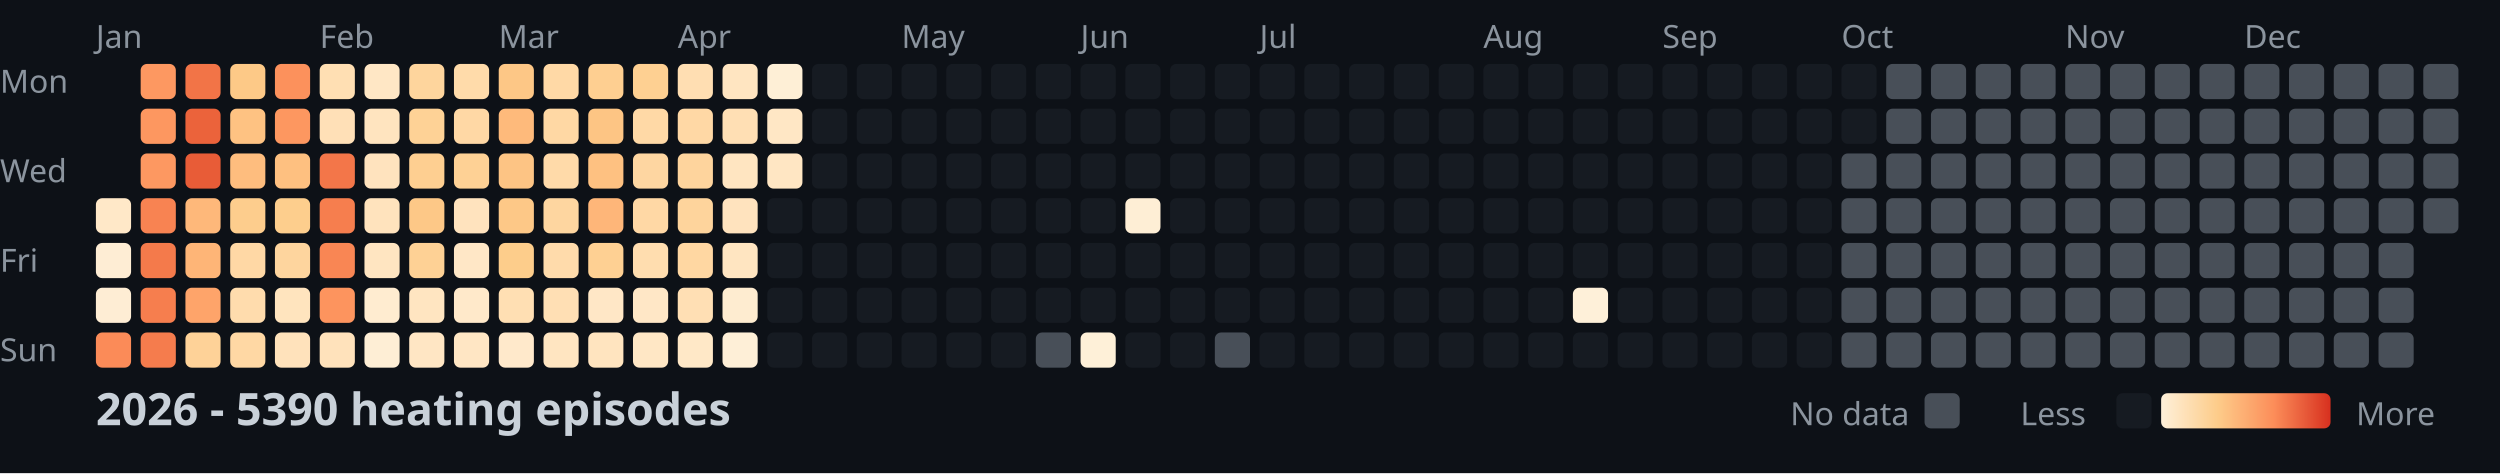
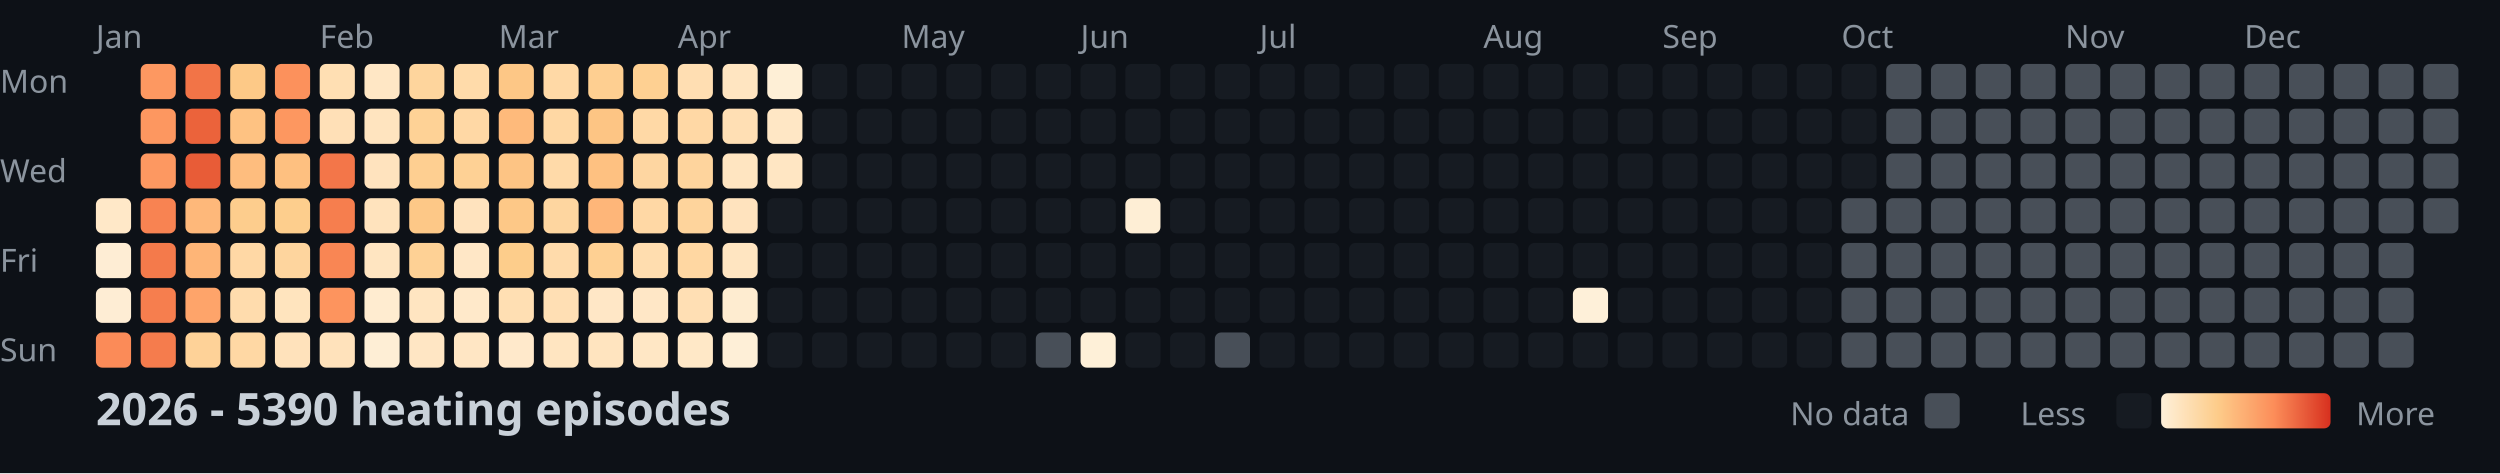
<svg xmlns="http://www.w3.org/2000/svg" width="782" height="148">
  <style>
    .month { font: 10px sans-serif; fill: #8b949e; }
    .day { font: 10px sans-serif; fill: #8b949e; }
    .title { font: bold 14px sans-serif; fill: #c9d1d9; }
    .legend { font: 10px sans-serif; fill: #8b949e; }
  </style>
  <rect width="100%" height="100%" fill="#0d1117" />
  <text x="0" y="29" class="day">Mon</text>
  <text x="0" y="57" class="day">Wed</text>
  <text x="0" y="85" class="day">Fri</text>
  <text x="0" y="113" class="day">Sun</text>
  <text x="30" y="15" class="month">Jan</text>
  <text x="100" y="15" class="month">Feb</text>
  <text x="156" y="15" class="month">Mar</text>
  <text x="212" y="15" class="month">Apr</text>
  <text x="282" y="15" class="month">May</text>
  <text x="338" y="15" class="month">Jun</text>
  <text x="394" y="15" class="month">Jul</text>
  <text x="464" y="15" class="month">Aug</text>
  <text x="520" y="15" class="month">Sep</text>
  <text x="576" y="15" class="month">Oct</text>
  <text x="646" y="15" class="month">Nov</text>
  <text x="702" y="15" class="month">Dec</text>
  <rect x="30" y="62" width="11" height="11" fill="#ffe8c8" rx="2" />
  <rect x="30" y="76" width="11" height="11" fill="#feedd4" rx="2" />
  <rect x="30" y="90" width="11" height="11" fill="#feedd4" rx="2" />
  <rect x="30" y="104" width="11" height="11" fill="#fb8b58" rx="2" />
  <rect x="44" y="20" width="11" height="11" fill="#fd9861" rx="2" />
  <rect x="44" y="34" width="11" height="11" fill="#fd9760" rx="2" />
  <rect x="44" y="48" width="11" height="11" fill="#fd9861" rx="2" />
  <rect x="44" y="62" width="11" height="11" fill="#f88352" rx="2" />
  <rect x="44" y="76" width="11" height="11" fill="#f47a4b" rx="2" />
  <rect x="44" y="90" width="11" height="11" fill="#f67e4e" rx="2" />
  <rect x="44" y="104" width="11" height="11" fill="#f57c4d" rx="2" />
  <rect x="58" y="20" width="11" height="11" fill="#f27447" rx="2" />
  <rect x="58" y="34" width="11" height="11" fill="#eb633b" rx="2" />
  <rect x="58" y="48" width="11" height="11" fill="#e85c37" rx="2" />
  <rect x="58" y="62" width="11" height="11" fill="#feb87a" rx="2" />
  <rect x="58" y="76" width="11" height="11" fill="#feb577" rx="2" />
  <rect x="58" y="90" width="11" height="11" fill="#fea46a" rx="2" />
  <rect x="58" y="104" width="11" height="11" fill="#fed298" rx="2" />
  <rect x="72" y="20" width="11" height="11" fill="#fdc987" rx="2" />
  <rect x="72" y="34" width="11" height="11" fill="#fec282" rx="2" />
  <rect x="72" y="48" width="11" height="11" fill="#febd7e" rx="2" />
  <rect x="72" y="62" width="11" height="11" fill="#fdcd8d" rx="2" />
  <rect x="72" y="76" width="11" height="11" fill="#ffd8a5" rx="2" />
  <rect x="72" y="90" width="11" height="11" fill="#ffdcad" rx="2" />
  <rect x="72" y="104" width="11" height="11" fill="#ffd8a4" rx="2" />
  <rect x="86" y="20" width="11" height="11" fill="#fc915c" rx="2" />
  <rect x="86" y="34" width="11" height="11" fill="#fd9760" rx="2" />
  <rect x="86" y="48" width="11" height="11" fill="#fec080" rx="2" />
  <rect x="86" y="62" width="11" height="11" fill="#fdce8d" rx="2" />
  <rect x="86" y="76" width="11" height="11" fill="#fed59e" rx="2" />
  <rect x="86" y="90" width="11" height="11" fill="#ffe4be" rx="2" />
  <rect x="86" y="104" width="11" height="11" fill="#ffe2bb" rx="2" />
  <rect x="100" y="20" width="11" height="11" fill="#ffdfb3" rx="2" />
  <rect x="100" y="34" width="11" height="11" fill="#ffe0b7" rx="2" />
  <rect x="100" y="48" width="11" height="11" fill="#f37649" rx="2" />
  <rect x="100" y="62" width="11" height="11" fill="#f67e4e" rx="2" />
  <rect x="100" y="76" width="11" height="11" fill="#f98654" rx="2" />
  <rect x="100" y="90" width="11" height="11" fill="#fd945e" rx="2" />
  <rect x="100" y="104" width="11" height="11" fill="#ffe2bb" rx="2" />
  <rect x="114" y="20" width="11" height="11" fill="#ffe7c5" rx="2" />
  <rect x="114" y="34" width="11" height="11" fill="#ffe4bf" rx="2" />
  <rect x="114" y="48" width="11" height="11" fill="#ffe3be" rx="2" />
  <rect x="114" y="62" width="11" height="11" fill="#ffe3bd" rx="2" />
  <rect x="114" y="76" width="11" height="11" fill="#ffe5c1" rx="2" />
  <rect x="114" y="90" width="11" height="11" fill="#ffecd0" rx="2" />
  <rect x="114" y="104" width="11" height="11" fill="#feeed5" rx="2" />
  <rect x="128" y="20" width="11" height="11" fill="#fed59d" rx="2" />
  <rect x="128" y="34" width="11" height="11" fill="#fed296" rx="2" />
  <rect x="128" y="48" width="11" height="11" fill="#fecf91" rx="2" />
  <rect x="128" y="62" width="11" height="11" fill="#fdc887" rx="2" />
  <rect x="128" y="76" width="11" height="11" fill="#fed195" rx="2" />
  <rect x="128" y="90" width="11" height="11" fill="#ffe5c1" rx="2" />
  <rect x="128" y="104" width="11" height="11" fill="#ffe6c4" rx="2" />
  <rect x="142" y="20" width="11" height="11" fill="#ffdbaa" rx="2" />
  <rect x="142" y="34" width="11" height="11" fill="#ffd8a5" rx="2" />
  <rect x="142" y="48" width="11" height="11" fill="#fed195" rx="2" />
  <rect x="142" y="62" width="11" height="11" fill="#ffe3be" rx="2" />
  <rect x="142" y="76" width="11" height="11" fill="#ffe7c6" rx="2" />
  <rect x="142" y="90" width="11" height="11" fill="#ffe9ca" rx="2" />
  <rect x="142" y="104" width="11" height="11" fill="#ffe6c4" rx="2" />
  <rect x="156" y="20" width="11" height="11" fill="#fdc786" rx="2" />
  <rect x="156" y="34" width="11" height="11" fill="#feba7b" rx="2" />
  <rect x="156" y="48" width="11" height="11" fill="#fdc484" rx="2" />
  <rect x="156" y="62" width="11" height="11" fill="#fdc887" rx="2" />
  <rect x="156" y="76" width="11" height="11" fill="#fdcd8b" rx="2" />
  <rect x="156" y="90" width="11" height="11" fill="#ffdfb3" rx="2" />
  <rect x="156" y="104" width="11" height="11" fill="#ffe9cb" rx="2" />
  <rect x="170" y="20" width="11" height="11" fill="#ffd9a6" rx="2" />
  <rect x="170" y="34" width="11" height="11" fill="#ffd8a4" rx="2" />
  <rect x="170" y="48" width="11" height="11" fill="#ffdaa9" rx="2" />
  <rect x="170" y="62" width="11" height="11" fill="#fed6a0" rx="2" />
  <rect x="170" y="76" width="11" height="11" fill="#ffdbab" rx="2" />
  <rect x="170" y="90" width="11" height="11" fill="#ffdfb4" rx="2" />
  <rect x="170" y="104" width="11" height="11" fill="#ffe5c1" rx="2" />
  <rect x="184" y="20" width="11" height="11" fill="#fecf91" rx="2" />
  <rect x="184" y="34" width="11" height="11" fill="#fdc584" rx="2" />
  <rect x="184" y="48" width="11" height="11" fill="#fec181" rx="2" />
  <rect x="184" y="62" width="11" height="11" fill="#feb679" rx="2" />
  <rect x="184" y="76" width="11" height="11" fill="#fed093" rx="2" />
  <rect x="184" y="90" width="11" height="11" fill="#ffe7c6" rx="2" />
  <rect x="184" y="104" width="11" height="11" fill="#ffe4bf" rx="2" />
  <rect x="198" y="20" width="11" height="11" fill="#fed092" rx="2" />
  <rect x="198" y="34" width="11" height="11" fill="#ffd9a6" rx="2" />
  <rect x="198" y="48" width="11" height="11" fill="#fed6a1" rx="2" />
  <rect x="198" y="62" width="11" height="11" fill="#ffd8a5" rx="2" />
  <rect x="198" y="76" width="11" height="11" fill="#ffddaf" rx="2" />
  <rect x="198" y="90" width="11" height="11" fill="#ffe7c6" rx="2" />
  <rect x="198" y="104" width="11" height="11" fill="#ffe7c5" rx="2" />
  <rect x="212" y="20" width="11" height="11" fill="#ffdeb2" rx="2" />
  <rect x="212" y="34" width="11" height="11" fill="#ffd8a5" rx="2" />
  <rect x="212" y="48" width="11" height="11" fill="#fed49d" rx="2" />
  <rect x="212" y="62" width="11" height="11" fill="#fed49c" rx="2" />
  <rect x="212" y="76" width="11" height="11" fill="#ffd7a2" rx="2" />
  <rect x="212" y="90" width="11" height="11" fill="#ffdfb4" rx="2" />
  <rect x="212" y="104" width="11" height="11" fill="#ffe8c7" rx="2" />
  <rect x="226" y="20" width="11" height="11" fill="#ffe5c1" rx="2" />
  <rect x="226" y="34" width="11" height="11" fill="#ffdfb4" rx="2" />
  <rect x="226" y="48" width="11" height="11" fill="#ffe5c1" rx="2" />
  <rect x="226" y="62" width="11" height="11" fill="#ffe3be" rx="2" />
  <rect x="226" y="76" width="11" height="11" fill="#ffe5c1" rx="2" />
  <rect x="226" y="90" width="11" height="11" fill="#feecd0" rx="2" />
  <rect x="226" y="104" width="11" height="11" fill="#feefd7" rx="2" />
  <rect x="240" y="20" width="11" height="11" fill="#feefd6" rx="2" />
  <rect x="240" y="34" width="11" height="11" fill="#ffe7c5" rx="2" />
  <rect x="240" y="48" width="11" height="11" fill="#ffe6c3" rx="2" />
  <rect x="240" y="62" width="11" height="11" fill="#161b22" rx="2" />
  <rect x="240" y="76" width="11" height="11" fill="#161b22" rx="2" />
  <rect x="240" y="90" width="11" height="11" fill="#161b22" rx="2" />
  <rect x="240" y="104" width="11" height="11" fill="#161b22" rx="2" />
  <rect x="254" y="20" width="11" height="11" fill="#161b22" rx="2" />
  <rect x="254" y="34" width="11" height="11" fill="#161b22" rx="2" />
  <rect x="254" y="48" width="11" height="11" fill="#161b22" rx="2" />
  <rect x="254" y="62" width="11" height="11" fill="#161b22" rx="2" />
  <rect x="254" y="76" width="11" height="11" fill="#161b22" rx="2" />
  <rect x="254" y="90" width="11" height="11" fill="#161b22" rx="2" />
  <rect x="254" y="104" width="11" height="11" fill="#161b22" rx="2" />
  <rect x="268" y="20" width="11" height="11" fill="#161b22" rx="2" />
  <rect x="268" y="34" width="11" height="11" fill="#161b22" rx="2" />
  <rect x="268" y="48" width="11" height="11" fill="#161b22" rx="2" />
  <rect x="268" y="62" width="11" height="11" fill="#161b22" rx="2" />
  <rect x="268" y="76" width="11" height="11" fill="#161b22" rx="2" />
  <rect x="268" y="90" width="11" height="11" fill="#161b22" rx="2" />
  <rect x="268" y="104" width="11" height="11" fill="#161b22" rx="2" />
  <rect x="282" y="20" width="11" height="11" fill="#161b22" rx="2" />
  <rect x="282" y="34" width="11" height="11" fill="#161b22" rx="2" />
  <rect x="282" y="48" width="11" height="11" fill="#161b22" rx="2" />
  <rect x="282" y="62" width="11" height="11" fill="#161b22" rx="2" />
  <rect x="282" y="76" width="11" height="11" fill="#161b22" rx="2" />
  <rect x="282" y="90" width="11" height="11" fill="#161b22" rx="2" />
  <rect x="282" y="104" width="11" height="11" fill="#161b22" rx="2" />
  <rect x="296" y="20" width="11" height="11" fill="#161b22" rx="2" />
  <rect x="296" y="34" width="11" height="11" fill="#161b22" rx="2" />
  <rect x="296" y="48" width="11" height="11" fill="#161b22" rx="2" />
  <rect x="296" y="62" width="11" height="11" fill="#161b22" rx="2" />
  <rect x="296" y="76" width="11" height="11" fill="#161b22" rx="2" />
  <rect x="296" y="90" width="11" height="11" fill="#161b22" rx="2" />
  <rect x="296" y="104" width="11" height="11" fill="#161b22" rx="2" />
  <rect x="310" y="20" width="11" height="11" fill="#161b22" rx="2" />
  <rect x="310" y="34" width="11" height="11" fill="#161b22" rx="2" />
  <rect x="310" y="48" width="11" height="11" fill="#161b22" rx="2" />
  <rect x="310" y="62" width="11" height="11" fill="#161b22" rx="2" />
  <rect x="310" y="76" width="11" height="11" fill="#161b22" rx="2" />
  <rect x="310" y="90" width="11" height="11" fill="#161b22" rx="2" />
  <rect x="310" y="104" width="11" height="11" fill="#161b22" rx="2" />
  <rect x="324" y="20" width="11" height="11" fill="#161b22" rx="2" />
  <rect x="324" y="34" width="11" height="11" fill="#161b22" rx="2" />
  <rect x="324" y="48" width="11" height="11" fill="#161b22" rx="2" />
  <rect x="324" y="62" width="11" height="11" fill="#161b22" rx="2" />
  <rect x="324" y="76" width="11" height="11" fill="#161b22" rx="2" />
  <rect x="324" y="90" width="11" height="11" fill="#161b22" rx="2" />
  <rect x="324" y="104" width="11" height="11" fill="#484f58" rx="2" />
  <rect x="338" y="20" width="11" height="11" fill="#161b22" rx="2" />
  <rect x="338" y="34" width="11" height="11" fill="#161b22" rx="2" />
  <rect x="338" y="48" width="11" height="11" fill="#161b22" rx="2" />
  <rect x="338" y="62" width="11" height="11" fill="#161b22" rx="2" />
  <rect x="338" y="76" width="11" height="11" fill="#161b22" rx="2" />
  <rect x="338" y="90" width="11" height="11" fill="#161b22" rx="2" />
  <rect x="338" y="104" width="11" height="11" fill="#fef0d8" rx="2" />
  <rect x="352" y="20" width="11" height="11" fill="#161b22" rx="2" />
  <rect x="352" y="34" width="11" height="11" fill="#161b22" rx="2" />
  <rect x="352" y="48" width="11" height="11" fill="#161b22" rx="2" />
  <rect x="352" y="62" width="11" height="11" fill="#feeed5" rx="2" />
  <rect x="352" y="76" width="11" height="11" fill="#161b22" rx="2" />
  <rect x="352" y="90" width="11" height="11" fill="#161b22" rx="2" />
  <rect x="352" y="104" width="11" height="11" fill="#161b22" rx="2" />
  <rect x="366" y="20" width="11" height="11" fill="#161b22" rx="2" />
  <rect x="366" y="34" width="11" height="11" fill="#161b22" rx="2" />
  <rect x="366" y="48" width="11" height="11" fill="#161b22" rx="2" />
  <rect x="366" y="62" width="11" height="11" fill="#161b22" rx="2" />
  <rect x="366" y="76" width="11" height="11" fill="#161b22" rx="2" />
  <rect x="366" y="90" width="11" height="11" fill="#161b22" rx="2" />
  <rect x="366" y="104" width="11" height="11" fill="#161b22" rx="2" />
  <rect x="380" y="20" width="11" height="11" fill="#161b22" rx="2" />
  <rect x="380" y="34" width="11" height="11" fill="#161b22" rx="2" />
  <rect x="380" y="48" width="11" height="11" fill="#161b22" rx="2" />
  <rect x="380" y="62" width="11" height="11" fill="#161b22" rx="2" />
  <rect x="380" y="76" width="11" height="11" fill="#161b22" rx="2" />
  <rect x="380" y="90" width="11" height="11" fill="#161b22" rx="2" />
  <rect x="380" y="104" width="11" height="11" fill="#484f58" rx="2" />
  <rect x="394" y="20" width="11" height="11" fill="#161b22" rx="2" />
  <rect x="394" y="34" width="11" height="11" fill="#161b22" rx="2" />
  <rect x="394" y="48" width="11" height="11" fill="#161b22" rx="2" />
  <rect x="394" y="62" width="11" height="11" fill="#161b22" rx="2" />
  <rect x="394" y="76" width="11" height="11" fill="#161b22" rx="2" />
  <rect x="394" y="90" width="11" height="11" fill="#161b22" rx="2" />
  <rect x="394" y="104" width="11" height="11" fill="#161b22" rx="2" />
  <rect x="408" y="20" width="11" height="11" fill="#161b22" rx="2" />
  <rect x="408" y="34" width="11" height="11" fill="#161b22" rx="2" />
  <rect x="408" y="48" width="11" height="11" fill="#161b22" rx="2" />
  <rect x="408" y="62" width="11" height="11" fill="#161b22" rx="2" />
  <rect x="408" y="76" width="11" height="11" fill="#161b22" rx="2" />
  <rect x="408" y="90" width="11" height="11" fill="#161b22" rx="2" />
  <rect x="408" y="104" width="11" height="11" fill="#161b22" rx="2" />
  <rect x="422" y="20" width="11" height="11" fill="#161b22" rx="2" />
  <rect x="422" y="34" width="11" height="11" fill="#161b22" rx="2" />
  <rect x="422" y="48" width="11" height="11" fill="#161b22" rx="2" />
  <rect x="422" y="62" width="11" height="11" fill="#161b22" rx="2" />
  <rect x="422" y="76" width="11" height="11" fill="#161b22" rx="2" />
  <rect x="422" y="90" width="11" height="11" fill="#161b22" rx="2" />
  <rect x="422" y="104" width="11" height="11" fill="#161b22" rx="2" />
  <rect x="436" y="20" width="11" height="11" fill="#161b22" rx="2" />
  <rect x="436" y="34" width="11" height="11" fill="#161b22" rx="2" />
  <rect x="436" y="48" width="11" height="11" fill="#161b22" rx="2" />
  <rect x="436" y="62" width="11" height="11" fill="#161b22" rx="2" />
  <rect x="436" y="76" width="11" height="11" fill="#161b22" rx="2" />
  <rect x="436" y="90" width="11" height="11" fill="#161b22" rx="2" />
  <rect x="436" y="104" width="11" height="11" fill="#161b22" rx="2" />
  <rect x="450" y="20" width="11" height="11" fill="#161b22" rx="2" />
  <rect x="450" y="34" width="11" height="11" fill="#161b22" rx="2" />
  <rect x="450" y="48" width="11" height="11" fill="#161b22" rx="2" />
  <rect x="450" y="62" width="11" height="11" fill="#161b22" rx="2" />
  <rect x="450" y="76" width="11" height="11" fill="#161b22" rx="2" />
  <rect x="450" y="90" width="11" height="11" fill="#161b22" rx="2" />
  <rect x="450" y="104" width="11" height="11" fill="#161b22" rx="2" />
  <rect x="464" y="20" width="11" height="11" fill="#161b22" rx="2" />
  <rect x="464" y="34" width="11" height="11" fill="#161b22" rx="2" />
  <rect x="464" y="48" width="11" height="11" fill="#161b22" rx="2" />
  <rect x="464" y="62" width="11" height="11" fill="#161b22" rx="2" />
  <rect x="464" y="76" width="11" height="11" fill="#161b22" rx="2" />
  <rect x="464" y="90" width="11" height="11" fill="#161b22" rx="2" />
  <rect x="464" y="104" width="11" height="11" fill="#161b22" rx="2" />
  <rect x="478" y="20" width="11" height="11" fill="#161b22" rx="2" />
  <rect x="478" y="34" width="11" height="11" fill="#161b22" rx="2" />
  <rect x="478" y="48" width="11" height="11" fill="#161b22" rx="2" />
  <rect x="478" y="62" width="11" height="11" fill="#161b22" rx="2" />
  <rect x="478" y="76" width="11" height="11" fill="#161b22" rx="2" />
  <rect x="478" y="90" width="11" height="11" fill="#161b22" rx="2" />
  <rect x="478" y="104" width="11" height="11" fill="#161b22" rx="2" />
  <rect x="492" y="20" width="11" height="11" fill="#161b22" rx="2" />
  <rect x="492" y="34" width="11" height="11" fill="#161b22" rx="2" />
  <rect x="492" y="48" width="11" height="11" fill="#161b22" rx="2" />
  <rect x="492" y="62" width="11" height="11" fill="#161b22" rx="2" />
  <rect x="492" y="76" width="11" height="11" fill="#161b22" rx="2" />
  <rect x="492" y="90" width="11" height="11" fill="#fef0d9" rx="2" />
  <rect x="492" y="104" width="11" height="11" fill="#161b22" rx="2" />
  <rect x="506" y="20" width="11" height="11" fill="#161b22" rx="2" />
  <rect x="506" y="34" width="11" height="11" fill="#161b22" rx="2" />
  <rect x="506" y="48" width="11" height="11" fill="#161b22" rx="2" />
  <rect x="506" y="62" width="11" height="11" fill="#161b22" rx="2" />
  <rect x="506" y="76" width="11" height="11" fill="#161b22" rx="2" />
  <rect x="506" y="90" width="11" height="11" fill="#161b22" rx="2" />
  <rect x="506" y="104" width="11" height="11" fill="#161b22" rx="2" />
  <rect x="520" y="20" width="11" height="11" fill="#161b22" rx="2" />
  <rect x="520" y="34" width="11" height="11" fill="#161b22" rx="2" />
  <rect x="520" y="48" width="11" height="11" fill="#161b22" rx="2" />
  <rect x="520" y="62" width="11" height="11" fill="#161b22" rx="2" />
  <rect x="520" y="76" width="11" height="11" fill="#161b22" rx="2" />
  <rect x="520" y="90" width="11" height="11" fill="#161b22" rx="2" />
  <rect x="520" y="104" width="11" height="11" fill="#161b22" rx="2" />
  <rect x="534" y="20" width="11" height="11" fill="#161b22" rx="2" />
  <rect x="534" y="34" width="11" height="11" fill="#161b22" rx="2" />
  <rect x="534" y="48" width="11" height="11" fill="#161b22" rx="2" />
  <rect x="534" y="62" width="11" height="11" fill="#161b22" rx="2" />
  <rect x="534" y="76" width="11" height="11" fill="#161b22" rx="2" />
  <rect x="534" y="90" width="11" height="11" fill="#161b22" rx="2" />
  <rect x="534" y="104" width="11" height="11" fill="#161b22" rx="2" />
  <rect x="548" y="20" width="11" height="11" fill="#161b22" rx="2" />
  <rect x="548" y="34" width="11" height="11" fill="#161b22" rx="2" />
  <rect x="548" y="48" width="11" height="11" fill="#161b22" rx="2" />
  <rect x="548" y="62" width="11" height="11" fill="#161b22" rx="2" />
  <rect x="548" y="76" width="11" height="11" fill="#161b22" rx="2" />
  <rect x="548" y="90" width="11" height="11" fill="#161b22" rx="2" />
  <rect x="548" y="104" width="11" height="11" fill="#161b22" rx="2" />
  <rect x="562" y="20" width="11" height="11" fill="#161b22" rx="2" />
  <rect x="562" y="34" width="11" height="11" fill="#161b22" rx="2" />
  <rect x="562" y="48" width="11" height="11" fill="#161b22" rx="2" />
  <rect x="562" y="62" width="11" height="11" fill="#161b22" rx="2" />
  <rect x="562" y="76" width="11" height="11" fill="#161b22" rx="2" />
  <rect x="562" y="90" width="11" height="11" fill="#161b22" rx="2" />
  <rect x="562" y="104" width="11" height="11" fill="#161b22" rx="2" />
  <rect x="576" y="20" width="11" height="11" fill="#161b22" rx="2" />
  <rect x="576" y="34" width="11" height="11" fill="#161b22" rx="2" />
-   <rect x="576" y="48" width="11" height="11" fill="#484f58" rx="2" />
+   <rect x="576" y="48" width="11" height="11" fill="#161b22" rx="2" />
  <rect x="576" y="62" width="11" height="11" fill="#484f58" rx="2" />
  <rect x="576" y="76" width="11" height="11" fill="#484f58" rx="2" />
  <rect x="576" y="90" width="11" height="11" fill="#484f58" rx="2" />
  <rect x="576" y="104" width="11" height="11" fill="#484f58" rx="2" />
  <rect x="590" y="20" width="11" height="11" fill="#484f58" rx="2" />
  <rect x="590" y="34" width="11" height="11" fill="#484f58" rx="2" />
  <rect x="590" y="48" width="11" height="11" fill="#484f58" rx="2" />
  <rect x="590" y="62" width="11" height="11" fill="#484f58" rx="2" />
  <rect x="590" y="76" width="11" height="11" fill="#484f58" rx="2" />
  <rect x="590" y="90" width="11" height="11" fill="#484f58" rx="2" />
  <rect x="590" y="104" width="11" height="11" fill="#484f58" rx="2" />
  <rect x="604" y="20" width="11" height="11" fill="#484f58" rx="2" />
  <rect x="604" y="34" width="11" height="11" fill="#484f58" rx="2" />
  <rect x="604" y="48" width="11" height="11" fill="#484f58" rx="2" />
  <rect x="604" y="62" width="11" height="11" fill="#484f58" rx="2" />
  <rect x="604" y="76" width="11" height="11" fill="#484f58" rx="2" />
  <rect x="604" y="90" width="11" height="11" fill="#484f58" rx="2" />
  <rect x="604" y="104" width="11" height="11" fill="#484f58" rx="2" />
  <rect x="618" y="20" width="11" height="11" fill="#484f58" rx="2" />
  <rect x="618" y="34" width="11" height="11" fill="#484f58" rx="2" />
  <rect x="618" y="48" width="11" height="11" fill="#484f58" rx="2" />
  <rect x="618" y="62" width="11" height="11" fill="#484f58" rx="2" />
  <rect x="618" y="76" width="11" height="11" fill="#484f58" rx="2" />
  <rect x="618" y="90" width="11" height="11" fill="#484f58" rx="2" />
  <rect x="618" y="104" width="11" height="11" fill="#484f58" rx="2" />
  <rect x="632" y="20" width="11" height="11" fill="#484f58" rx="2" />
  <rect x="632" y="34" width="11" height="11" fill="#484f58" rx="2" />
  <rect x="632" y="48" width="11" height="11" fill="#484f58" rx="2" />
  <rect x="632" y="62" width="11" height="11" fill="#484f58" rx="2" />
  <rect x="632" y="76" width="11" height="11" fill="#484f58" rx="2" />
  <rect x="632" y="90" width="11" height="11" fill="#484f58" rx="2" />
  <rect x="632" y="104" width="11" height="11" fill="#484f58" rx="2" />
  <rect x="646" y="20" width="11" height="11" fill="#484f58" rx="2" />
  <rect x="646" y="34" width="11" height="11" fill="#484f58" rx="2" />
  <rect x="646" y="48" width="11" height="11" fill="#484f58" rx="2" />
  <rect x="646" y="62" width="11" height="11" fill="#484f58" rx="2" />
  <rect x="646" y="76" width="11" height="11" fill="#484f58" rx="2" />
  <rect x="646" y="90" width="11" height="11" fill="#484f58" rx="2" />
  <rect x="646" y="104" width="11" height="11" fill="#484f58" rx="2" />
  <rect x="660" y="20" width="11" height="11" fill="#484f58" rx="2" />
  <rect x="660" y="34" width="11" height="11" fill="#484f58" rx="2" />
  <rect x="660" y="48" width="11" height="11" fill="#484f58" rx="2" />
  <rect x="660" y="62" width="11" height="11" fill="#484f58" rx="2" />
  <rect x="660" y="76" width="11" height="11" fill="#484f58" rx="2" />
  <rect x="660" y="90" width="11" height="11" fill="#484f58" rx="2" />
  <rect x="660" y="104" width="11" height="11" fill="#484f58" rx="2" />
  <rect x="674" y="20" width="11" height="11" fill="#484f58" rx="2" />
  <rect x="674" y="34" width="11" height="11" fill="#484f58" rx="2" />
  <rect x="674" y="48" width="11" height="11" fill="#484f58" rx="2" />
  <rect x="674" y="62" width="11" height="11" fill="#484f58" rx="2" />
  <rect x="674" y="76" width="11" height="11" fill="#484f58" rx="2" />
  <rect x="674" y="90" width="11" height="11" fill="#484f58" rx="2" />
  <rect x="674" y="104" width="11" height="11" fill="#484f58" rx="2" />
  <rect x="688" y="20" width="11" height="11" fill="#484f58" rx="2" />
  <rect x="688" y="34" width="11" height="11" fill="#484f58" rx="2" />
  <rect x="688" y="48" width="11" height="11" fill="#484f58" rx="2" />
  <rect x="688" y="62" width="11" height="11" fill="#484f58" rx="2" />
  <rect x="688" y="76" width="11" height="11" fill="#484f58" rx="2" />
  <rect x="688" y="90" width="11" height="11" fill="#484f58" rx="2" />
  <rect x="688" y="104" width="11" height="11" fill="#484f58" rx="2" />
  <rect x="702" y="20" width="11" height="11" fill="#484f58" rx="2" />
  <rect x="702" y="34" width="11" height="11" fill="#484f58" rx="2" />
  <rect x="702" y="48" width="11" height="11" fill="#484f58" rx="2" />
  <rect x="702" y="62" width="11" height="11" fill="#484f58" rx="2" />
  <rect x="702" y="76" width="11" height="11" fill="#484f58" rx="2" />
  <rect x="702" y="90" width="11" height="11" fill="#484f58" rx="2" />
  <rect x="702" y="104" width="11" height="11" fill="#484f58" rx="2" />
  <rect x="716" y="20" width="11" height="11" fill="#484f58" rx="2" />
  <rect x="716" y="34" width="11" height="11" fill="#484f58" rx="2" />
  <rect x="716" y="48" width="11" height="11" fill="#484f58" rx="2" />
  <rect x="716" y="62" width="11" height="11" fill="#484f58" rx="2" />
  <rect x="716" y="76" width="11" height="11" fill="#484f58" rx="2" />
  <rect x="716" y="90" width="11" height="11" fill="#484f58" rx="2" />
  <rect x="716" y="104" width="11" height="11" fill="#484f58" rx="2" />
  <rect x="730" y="20" width="11" height="11" fill="#484f58" rx="2" />
  <rect x="730" y="34" width="11" height="11" fill="#484f58" rx="2" />
  <rect x="730" y="48" width="11" height="11" fill="#484f58" rx="2" />
  <rect x="730" y="62" width="11" height="11" fill="#484f58" rx="2" />
  <rect x="730" y="76" width="11" height="11" fill="#484f58" rx="2" />
  <rect x="730" y="90" width="11" height="11" fill="#484f58" rx="2" />
  <rect x="730" y="104" width="11" height="11" fill="#484f58" rx="2" />
  <rect x="744" y="20" width="11" height="11" fill="#484f58" rx="2" />
  <rect x="744" y="34" width="11" height="11" fill="#484f58" rx="2" />
  <rect x="744" y="48" width="11" height="11" fill="#484f58" rx="2" />
  <rect x="744" y="62" width="11" height="11" fill="#484f58" rx="2" />
  <rect x="744" y="76" width="11" height="11" fill="#484f58" rx="2" />
  <rect x="744" y="90" width="11" height="11" fill="#484f58" rx="2" />
  <rect x="744" y="104" width="11" height="11" fill="#484f58" rx="2" />
  <rect x="758" y="20" width="11" height="11" fill="#484f58" rx="2" />
  <rect x="758" y="34" width="11" height="11" fill="#484f58" rx="2" />
  <rect x="758" y="48" width="11" height="11" fill="#484f58" rx="2" />
  <rect x="758" y="62" width="11" height="11" fill="#484f58" rx="2" />
  <text x="30" y="133" class="title">2026 - 5390 heating episodes</text>
  <defs>
    <linearGradient id="legend-gradient" x1="0" y1="0" x2="1" y2="0">
      <stop offset="0%" stop-color="#fef0d9" />
      <stop offset="33.333%" stop-color="#fdcc8a" />
      <stop offset="66.667%" stop-color="#fc8d59" />
      <stop offset="100%" stop-color="#d7301f" />
    </linearGradient>
  </defs>
  <text x="560" y="133" class="legend">No data</text>
  <rect x="602" y="123" width="11" height="11" fill="#484f58" rx="2" />
  <text x="632" y="133" class="legend">Less</text>
  <rect x="662" y="123" width="11" height="11" fill="#161b22" rx="2" />
  <rect x="676" y="123" width="53" height="11" fill="url(#legend-gradient)" rx="2" />
  <text x="737" y="133" class="legend">More</text>
</svg>
